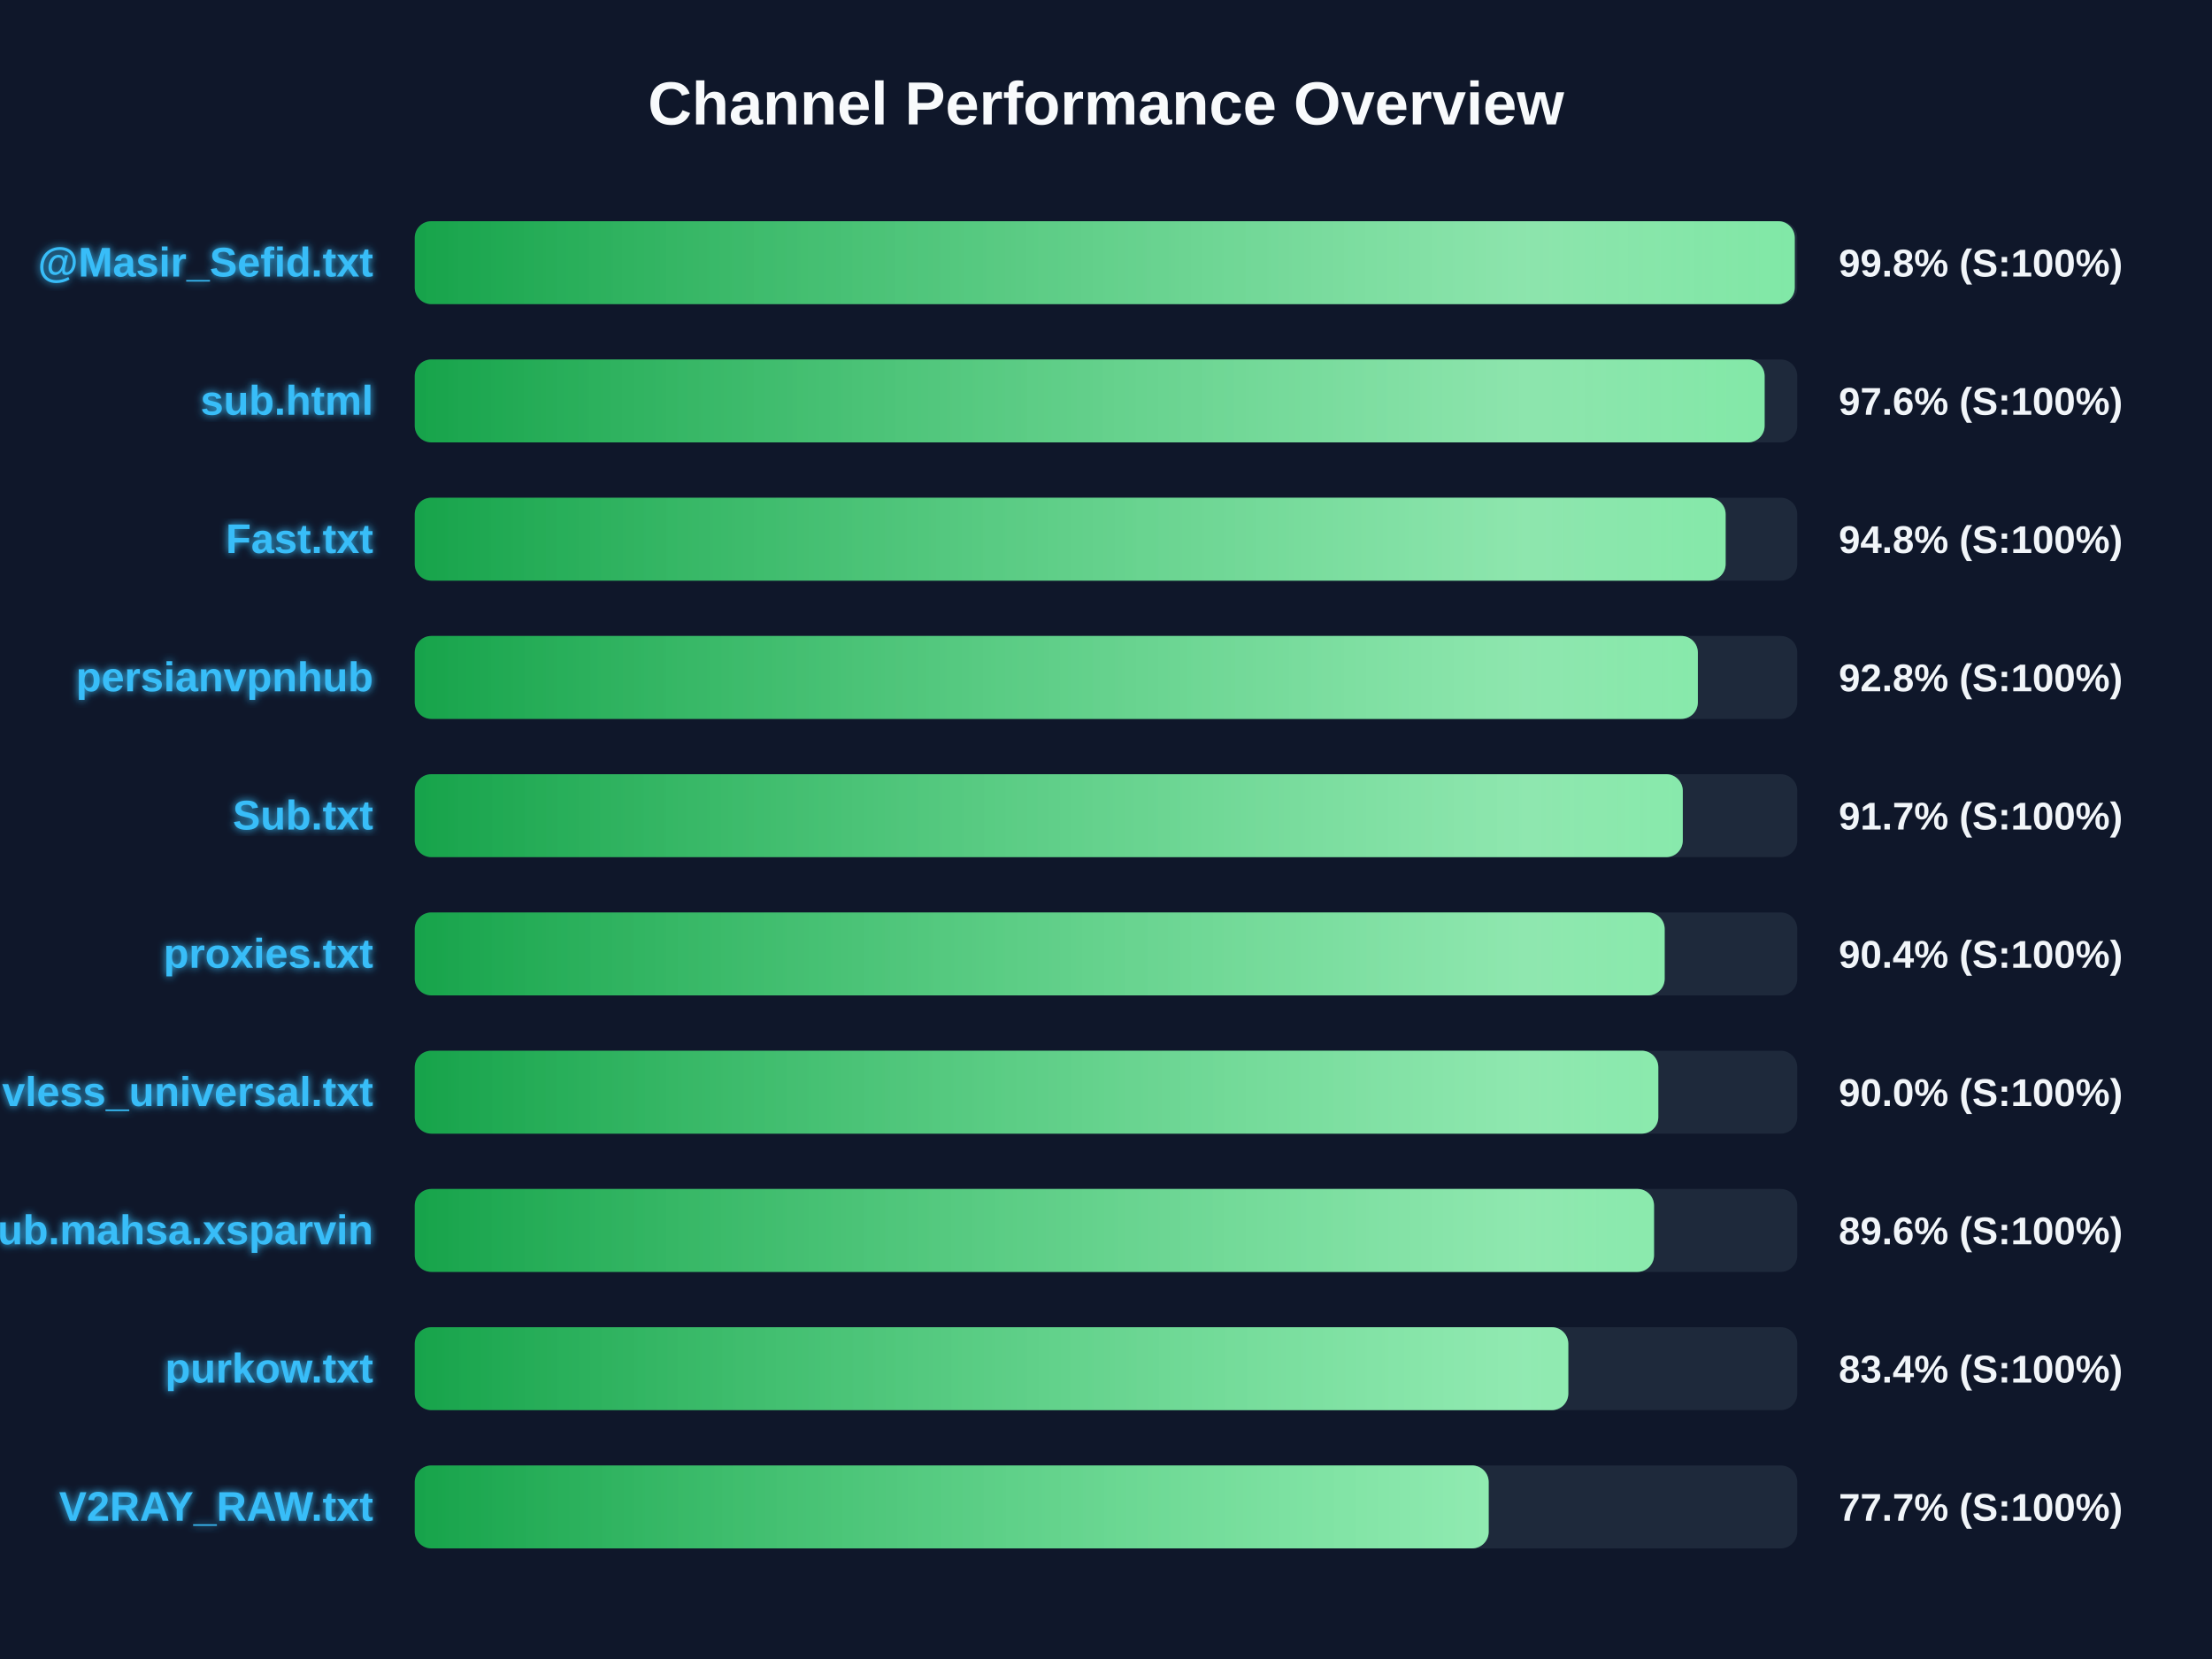
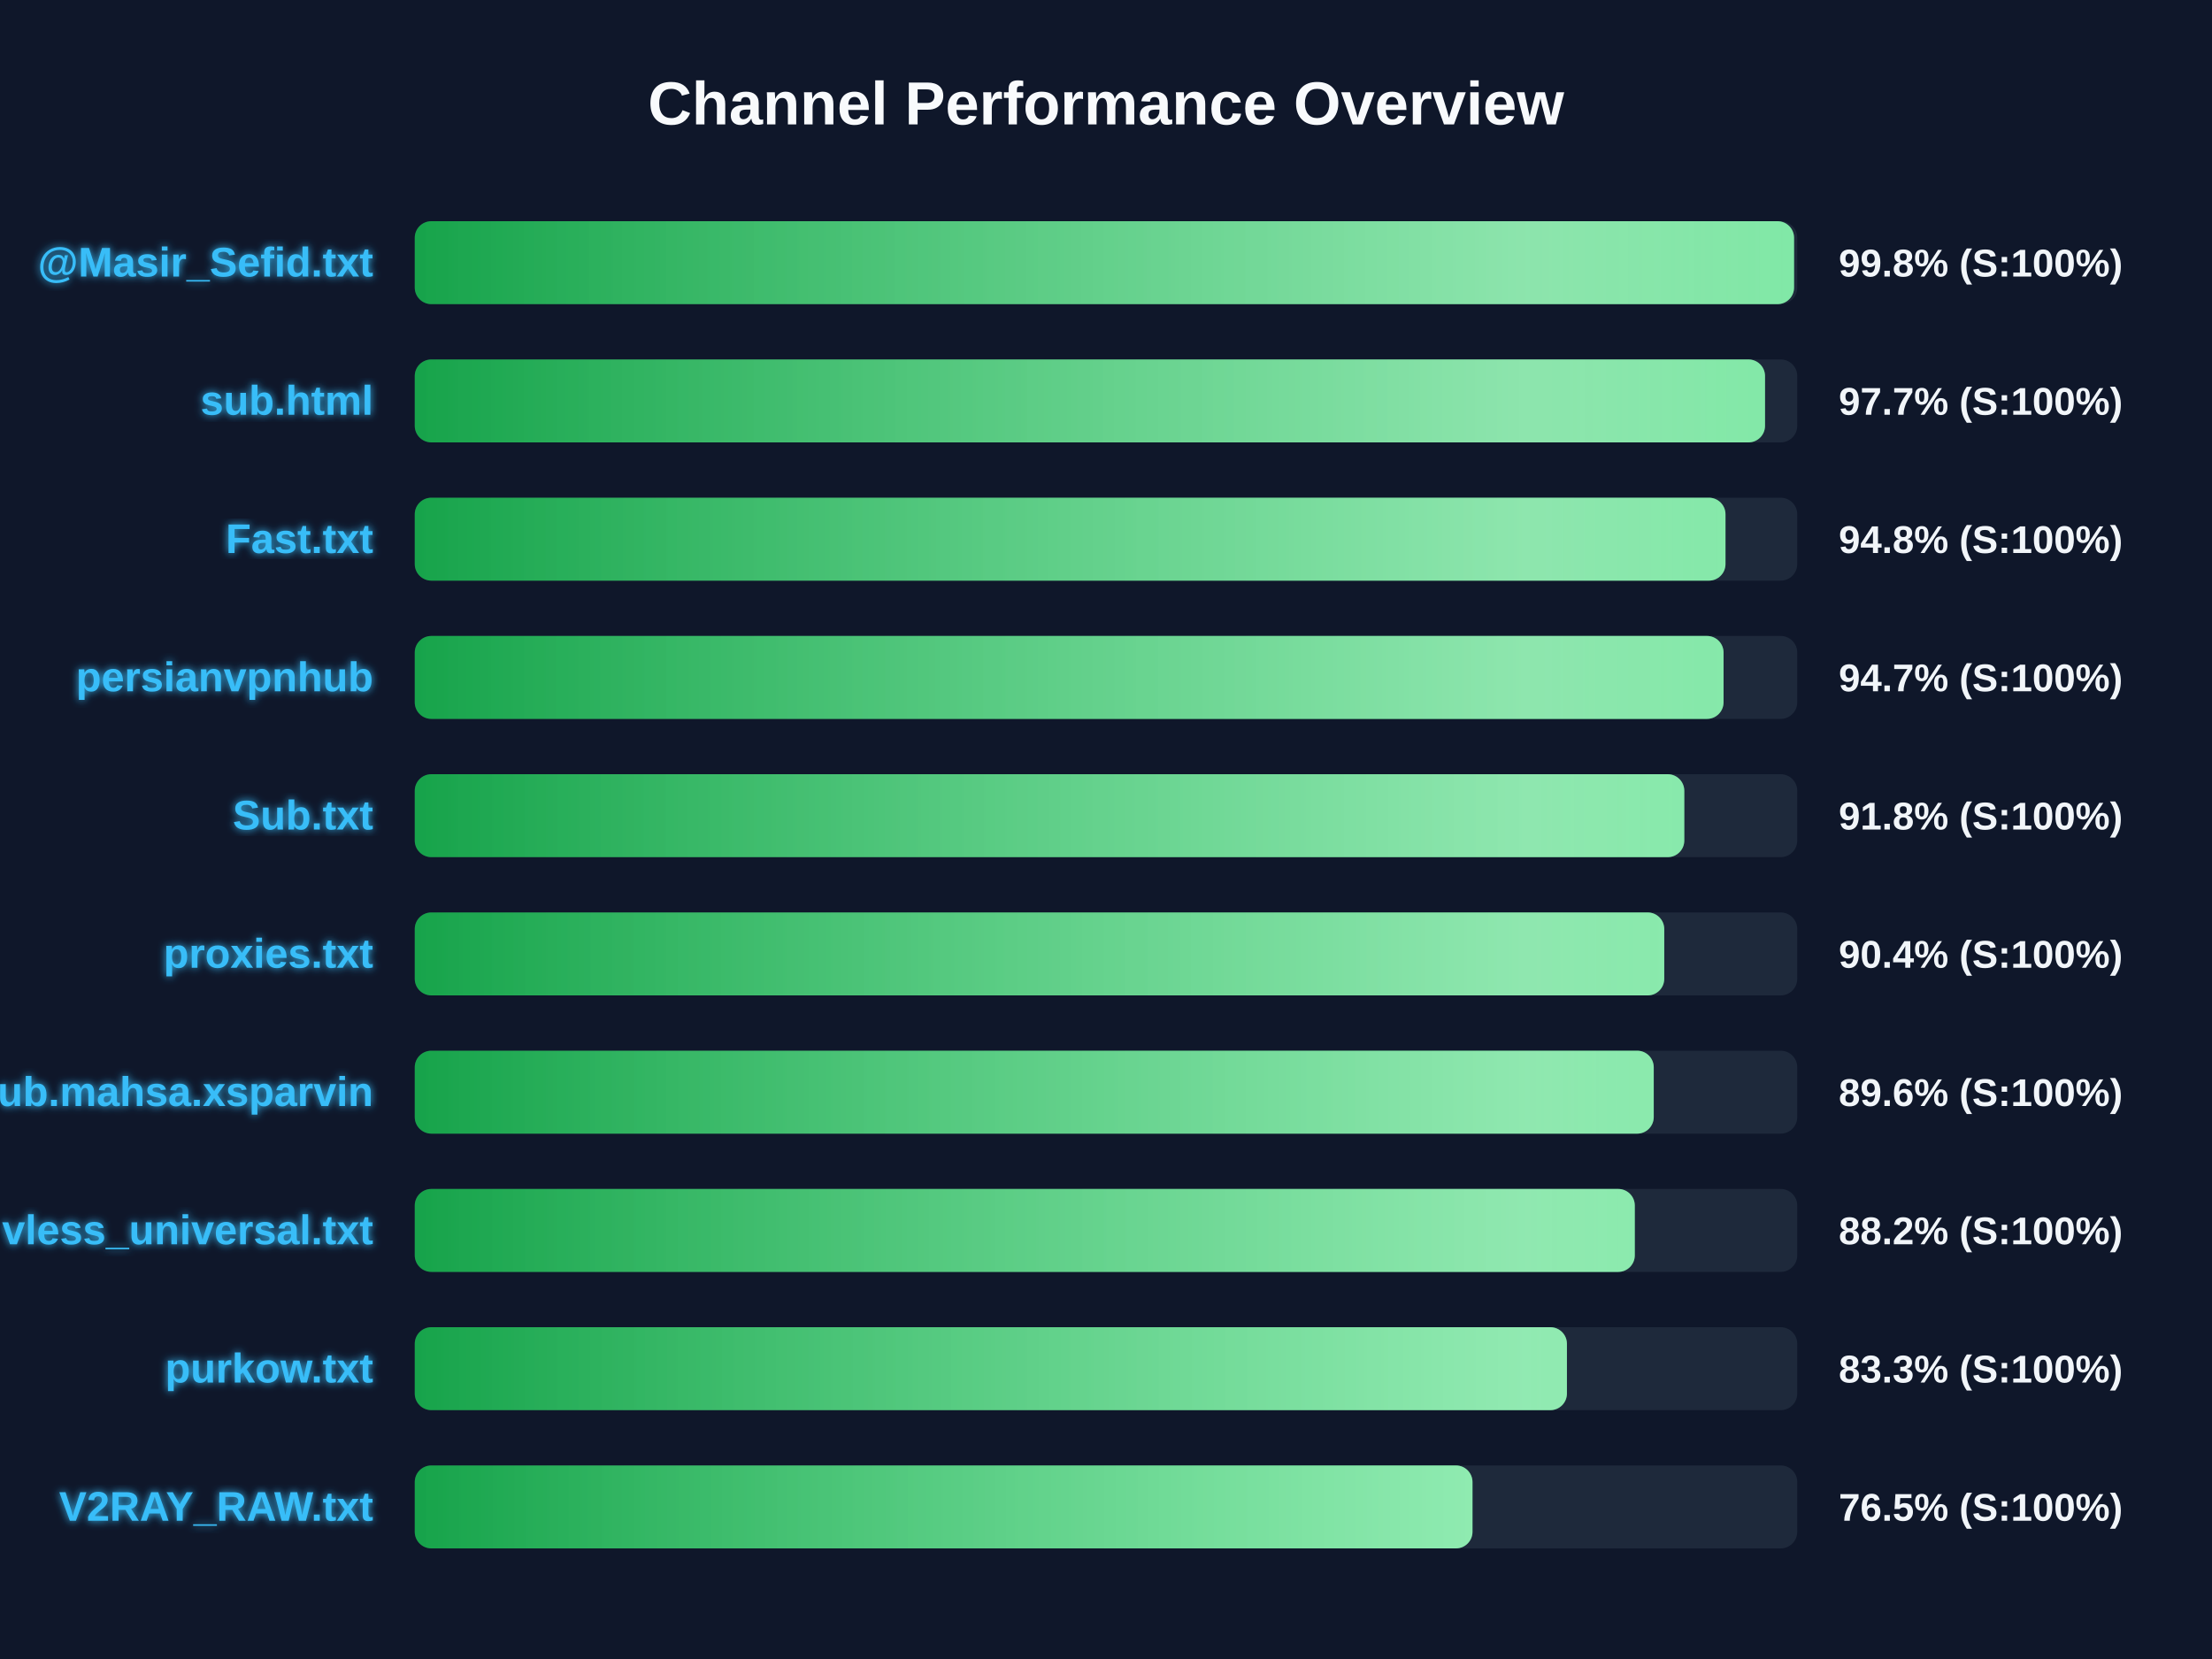
<svg xmlns="http://www.w3.org/2000/svg" width="800" height="600" version="1.1">
  <defs>
    <linearGradient id="grad-green" x1="0%" y1="0%" x2="100%" y2="0%">
      <stop offset="0%" stop-color="#16a34a" />
      <stop offset="100%" stop-color="#4ade80" />
    </linearGradient>
    <linearGradient id="grad-yellow" x1="0%" y1="0%" x2="100%" y2="0%">
      <stop offset="0%" stop-color="#ca8a04" />
      <stop offset="100%" stop-color="#fde047" />
    </linearGradient>
    <linearGradient id="grad-red" x1="0%" y1="0%" x2="100%" y2="0%">
      <stop offset="0%" stop-color="#dc2626" />
      <stop offset="100%" stop-color="#f87171" />
    </linearGradient>
    <linearGradient id="shimmer" x1="0%" y1="0%" x2="100%" y2="0%">
      <stop offset="0%" stop-color="rgba(255,255,255,0)" />
      <stop offset="50%" stop-color="rgba(255,255,255,0.4)" />
      <stop offset="100%" stop-color="rgba(255,255,255,0)" />
    </linearGradient>
    <filter id="glow" x="-20%" y="-20%" width="140%" height="140%">
      <feGaussianBlur stdDeviation="1.5" result="blur" />
      <feComposite in="SourceGraphic" in2="blur" operator="over" />
    </filter>
  </defs>
  <style>
        .bg-rect { fill: #0f172a; }
        .title { font: bold 22px 'Segoe UI', Arial, sans-serif; fill: #f8fafc; }
        .row { font: bold 15px 'Segoe UI', Arial, sans-serif; fill: #38bdf8; filter: url(#glow); }
        .score { font: bold 14px 'Segoe UI', Arial, sans-serif; fill: #f1f5f9; }
        @keyframes shimmer-anim {
            0% { transform: translateX(-100%); }
            100% { transform: translateX(200%); }
        }
        .shimmer-rect {
            animation: shimmer-anim 2.5s infinite linear;
        }
    </style>
  <rect width="100%" height="100%" class="bg-rect" />
  <text x="400" y="45" text-anchor="middle" class="title">Channel Performance Overview</text>
  <rect x="150" y="80" width="500" height="30" fill="#1e293b" rx="6" />
  <clipPath id="clip-0">
-     <rect x="150" y="80" width="499.1" height="30" rx="6" />
+     <rect x="150" y="80" width="498.85" height="30" rx="6" />
  </clipPath>
-   <rect x="150" y="80" width="499.1" height="30" fill="url(#grad-green)" rx="6" />
+   <rect x="150" y="80" width="498.85" height="30" fill="url(#grad-green)" rx="6" />
  <g clip-path="url(#clip-0)">
    <rect x="150" y="80" width="100%" height="30" fill="url(#shimmer)" class="shimmer-rect" />
  </g>
  <text x="135" y="100" text-anchor="end" class="row">@Masir_Sefid.txt</text>
  <text x="665" y="100" text-anchor="start" class="score">99.8% (S:100%)</text>
  <rect x="150" y="130" width="500" height="30" fill="#1e293b" rx="6" />
  <clipPath id="clip-1">
-     <rect x="150" y="130" width="488.2" height="30" rx="6" />
+     <rect x="150" y="130" width="488.35" height="30" rx="6" />
  </clipPath>
-   <rect x="150" y="130" width="488.2" height="30" fill="url(#grad-green)" rx="6" />
+   <rect x="150" y="130" width="488.35" height="30" fill="url(#grad-green)" rx="6" />
  <g clip-path="url(#clip-1)">
    <rect x="150" y="130" width="100%" height="30" fill="url(#shimmer)" class="shimmer-rect" />
  </g>
  <text x="135" y="150" text-anchor="end" class="row">sub.html</text>
-   <text x="665" y="150" text-anchor="start" class="score">97.6% (S:100%)</text>
+   <text x="665" y="150" text-anchor="start" class="score">97.7% (S:100%)</text>
  <rect x="150" y="180" width="500" height="30" fill="#1e293b" rx="6" />
  <clipPath id="clip-2">
-     <rect x="150" y="180" width="474.1" height="30" rx="6" />
+     <rect x="150" y="180" width="474.05" height="30" rx="6" />
  </clipPath>
-   <rect x="150" y="180" width="474.1" height="30" fill="url(#grad-green)" rx="6" />
+   <rect x="150" y="180" width="474.05" height="30" fill="url(#grad-green)" rx="6" />
  <g clip-path="url(#clip-2)">
    <rect x="150" y="180" width="100%" height="30" fill="url(#shimmer)" class="shimmer-rect" />
  </g>
  <text x="135" y="200" text-anchor="end" class="row">Fast.txt</text>
  <text x="665" y="200" text-anchor="start" class="score">94.8% (S:100%)</text>
  <rect x="150" y="230" width="500" height="30" fill="#1e293b" rx="6" />
  <clipPath id="clip-3">
-     <rect x="150" y="230" width="464.05" height="30" rx="6" />
+     <rect x="150" y="230" width="473.35" height="30" rx="6" />
  </clipPath>
-   <rect x="150" y="230" width="464.05" height="30" fill="url(#grad-green)" rx="6" />
+   <rect x="150" y="230" width="473.35" height="30" fill="url(#grad-green)" rx="6" />
  <g clip-path="url(#clip-3)">
    <rect x="150" y="230" width="100%" height="30" fill="url(#shimmer)" class="shimmer-rect" />
  </g>
  <text x="135" y="250" text-anchor="end" class="row">persianvpnhub</text>
-   <text x="665" y="250" text-anchor="start" class="score">92.8% (S:100%)</text>
+   <text x="665" y="250" text-anchor="start" class="score">94.7% (S:100%)</text>
  <rect x="150" y="280" width="500" height="30" fill="#1e293b" rx="6" />
  <clipPath id="clip-4">
-     <rect x="150" y="280" width="458.6" height="30" rx="6" />
+     <rect x="150" y="280" width="459.15" height="30" rx="6" />
  </clipPath>
-   <rect x="150" y="280" width="458.6" height="30" fill="url(#grad-green)" rx="6" />
+   <rect x="150" y="280" width="459.15" height="30" fill="url(#grad-green)" rx="6" />
  <g clip-path="url(#clip-4)">
    <rect x="150" y="280" width="100%" height="30" fill="url(#shimmer)" class="shimmer-rect" />
  </g>
  <text x="135" y="300" text-anchor="end" class="row">Sub.txt</text>
-   <text x="665" y="300" text-anchor="start" class="score">91.7% (S:100%)</text>
+   <text x="665" y="300" text-anchor="start" class="score">91.8% (S:100%)</text>
  <rect x="150" y="330" width="500" height="30" fill="#1e293b" rx="6" />
  <clipPath id="clip-5">
-     <rect x="150" y="330" width="452.05" height="30" rx="6" />
+     <rect x="150" y="330" width="451.9" height="30" rx="6" />
  </clipPath>
-   <rect x="150" y="330" width="452.05" height="30" fill="url(#grad-green)" rx="6" />
+   <rect x="150" y="330" width="451.9" height="30" fill="url(#grad-green)" rx="6" />
  <g clip-path="url(#clip-5)">
    <rect x="150" y="330" width="100%" height="30" fill="url(#shimmer)" class="shimmer-rect" />
  </g>
  <text x="135" y="350" text-anchor="end" class="row">proxies.txt</text>
  <text x="665" y="350" text-anchor="start" class="score">90.4% (S:100%)</text>
  <rect x="150" y="380" width="500" height="30" fill="#1e293b" rx="6" />
  <clipPath id="clip-6">
-     <rect x="150" y="380" width="449.75" height="30" rx="6" />
+     <rect x="150" y="380" width="448.1" height="30" rx="6" />
  </clipPath>
-   <rect x="150" y="380" width="449.75" height="30" fill="url(#grad-green)" rx="6" />
+   <rect x="150" y="380" width="448.1" height="30" fill="url(#grad-green)" rx="6" />
  <g clip-path="url(#clip-6)">
    <rect x="150" y="380" width="100%" height="30" fill="url(#shimmer)" class="shimmer-rect" />
  </g>
-   <text x="135" y="400" text-anchor="end" class="row">vless_universal.txt</text>
-   <text x="665" y="400" text-anchor="start" class="score">90.0% (S:100%)</text>
+   <text x="135" y="400" text-anchor="end" class="row">Sub.mahsa.xsparvin</text>
+   <text x="665" y="400" text-anchor="start" class="score">89.6% (S:100%)</text>
  <rect x="150" y="430" width="500" height="30" fill="#1e293b" rx="6" />
  <clipPath id="clip-7">
-     <rect x="150" y="430" width="448.2" height="30" rx="6" />
+     <rect x="150" y="430" width="441.25" height="30" rx="6" />
  </clipPath>
-   <rect x="150" y="430" width="448.2" height="30" fill="url(#grad-green)" rx="6" />
+   <rect x="150" y="430" width="441.25" height="30" fill="url(#grad-green)" rx="6" />
  <g clip-path="url(#clip-7)">
    <rect x="150" y="430" width="100%" height="30" fill="url(#shimmer)" class="shimmer-rect" />
  </g>
-   <text x="135" y="450" text-anchor="end" class="row">Sub.mahsa.xsparvin</text>
-   <text x="665" y="450" text-anchor="start" class="score">89.6% (S:100%)</text>
+   <text x="135" y="450" text-anchor="end" class="row">vless_universal.txt</text>
+   <text x="665" y="450" text-anchor="start" class="score">88.2% (S:100%)</text>
  <rect x="150" y="480" width="500" height="30" fill="#1e293b" rx="6" />
  <clipPath id="clip-8">
-     <rect x="150" y="480" width="417.2" height="30" rx="6" />
+     <rect x="150" y="480" width="416.7" height="30" rx="6" />
  </clipPath>
-   <rect x="150" y="480" width="417.2" height="30" fill="url(#grad-green)" rx="6" />
+   <rect x="150" y="480" width="416.7" height="30" fill="url(#grad-green)" rx="6" />
  <g clip-path="url(#clip-8)">
    <rect x="150" y="480" width="100%" height="30" fill="url(#shimmer)" class="shimmer-rect" />
  </g>
  <text x="135" y="500" text-anchor="end" class="row">purkow.txt</text>
-   <text x="665" y="500" text-anchor="start" class="score">83.4% (S:100%)</text>
+   <text x="665" y="500" text-anchor="start" class="score">83.3% (S:100%)</text>
  <rect x="150" y="530" width="500" height="30" fill="#1e293b" rx="6" />
  <clipPath id="clip-9">
-     <rect x="150" y="530" width="388.4" height="30" rx="6" />
+     <rect x="150" y="530" width="382.55" height="30" rx="6" />
  </clipPath>
-   <rect x="150" y="530" width="388.4" height="30" fill="url(#grad-green)" rx="6" />
+   <rect x="150" y="530" width="382.55" height="30" fill="url(#grad-green)" rx="6" />
  <g clip-path="url(#clip-9)">
    <rect x="150" y="530" width="100%" height="30" fill="url(#shimmer)" class="shimmer-rect" />
  </g>
  <text x="135" y="550" text-anchor="end" class="row">V2RAY_RAW.txt</text>
-   <text x="665" y="550" text-anchor="start" class="score">77.7% (S:100%)</text>
+   <text x="665" y="550" text-anchor="start" class="score">76.5% (S:100%)</text>
</svg>
